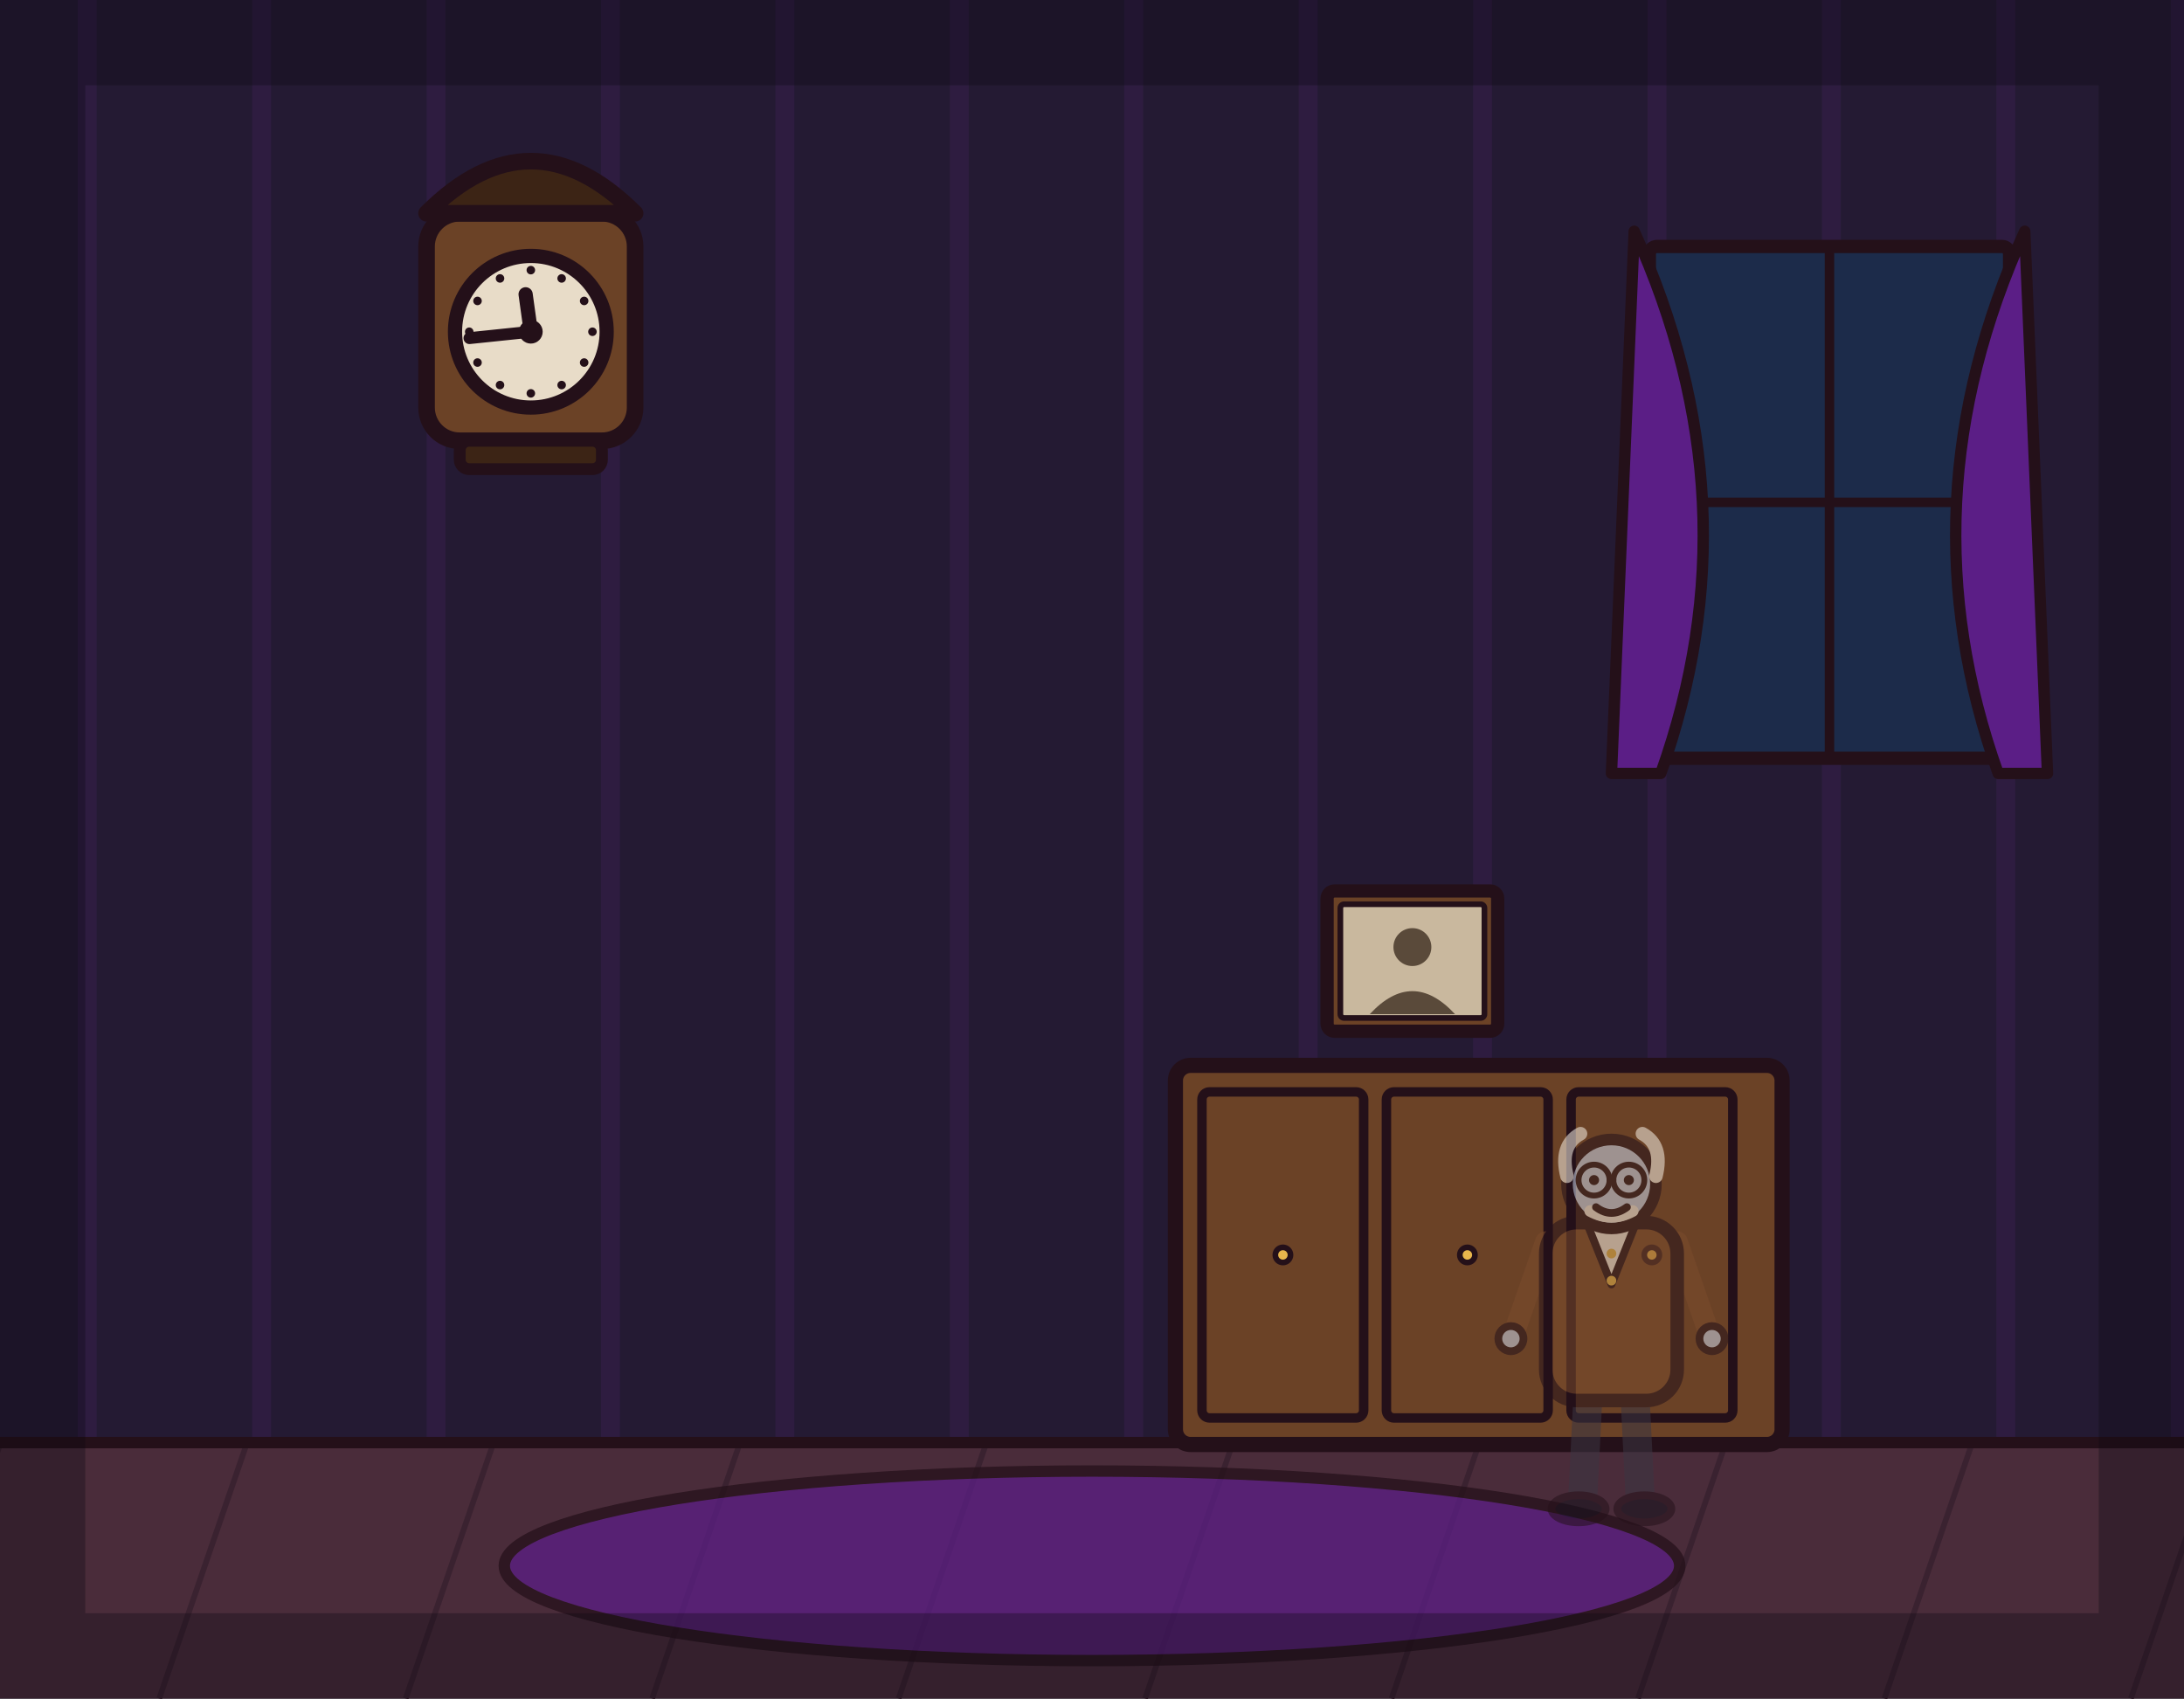
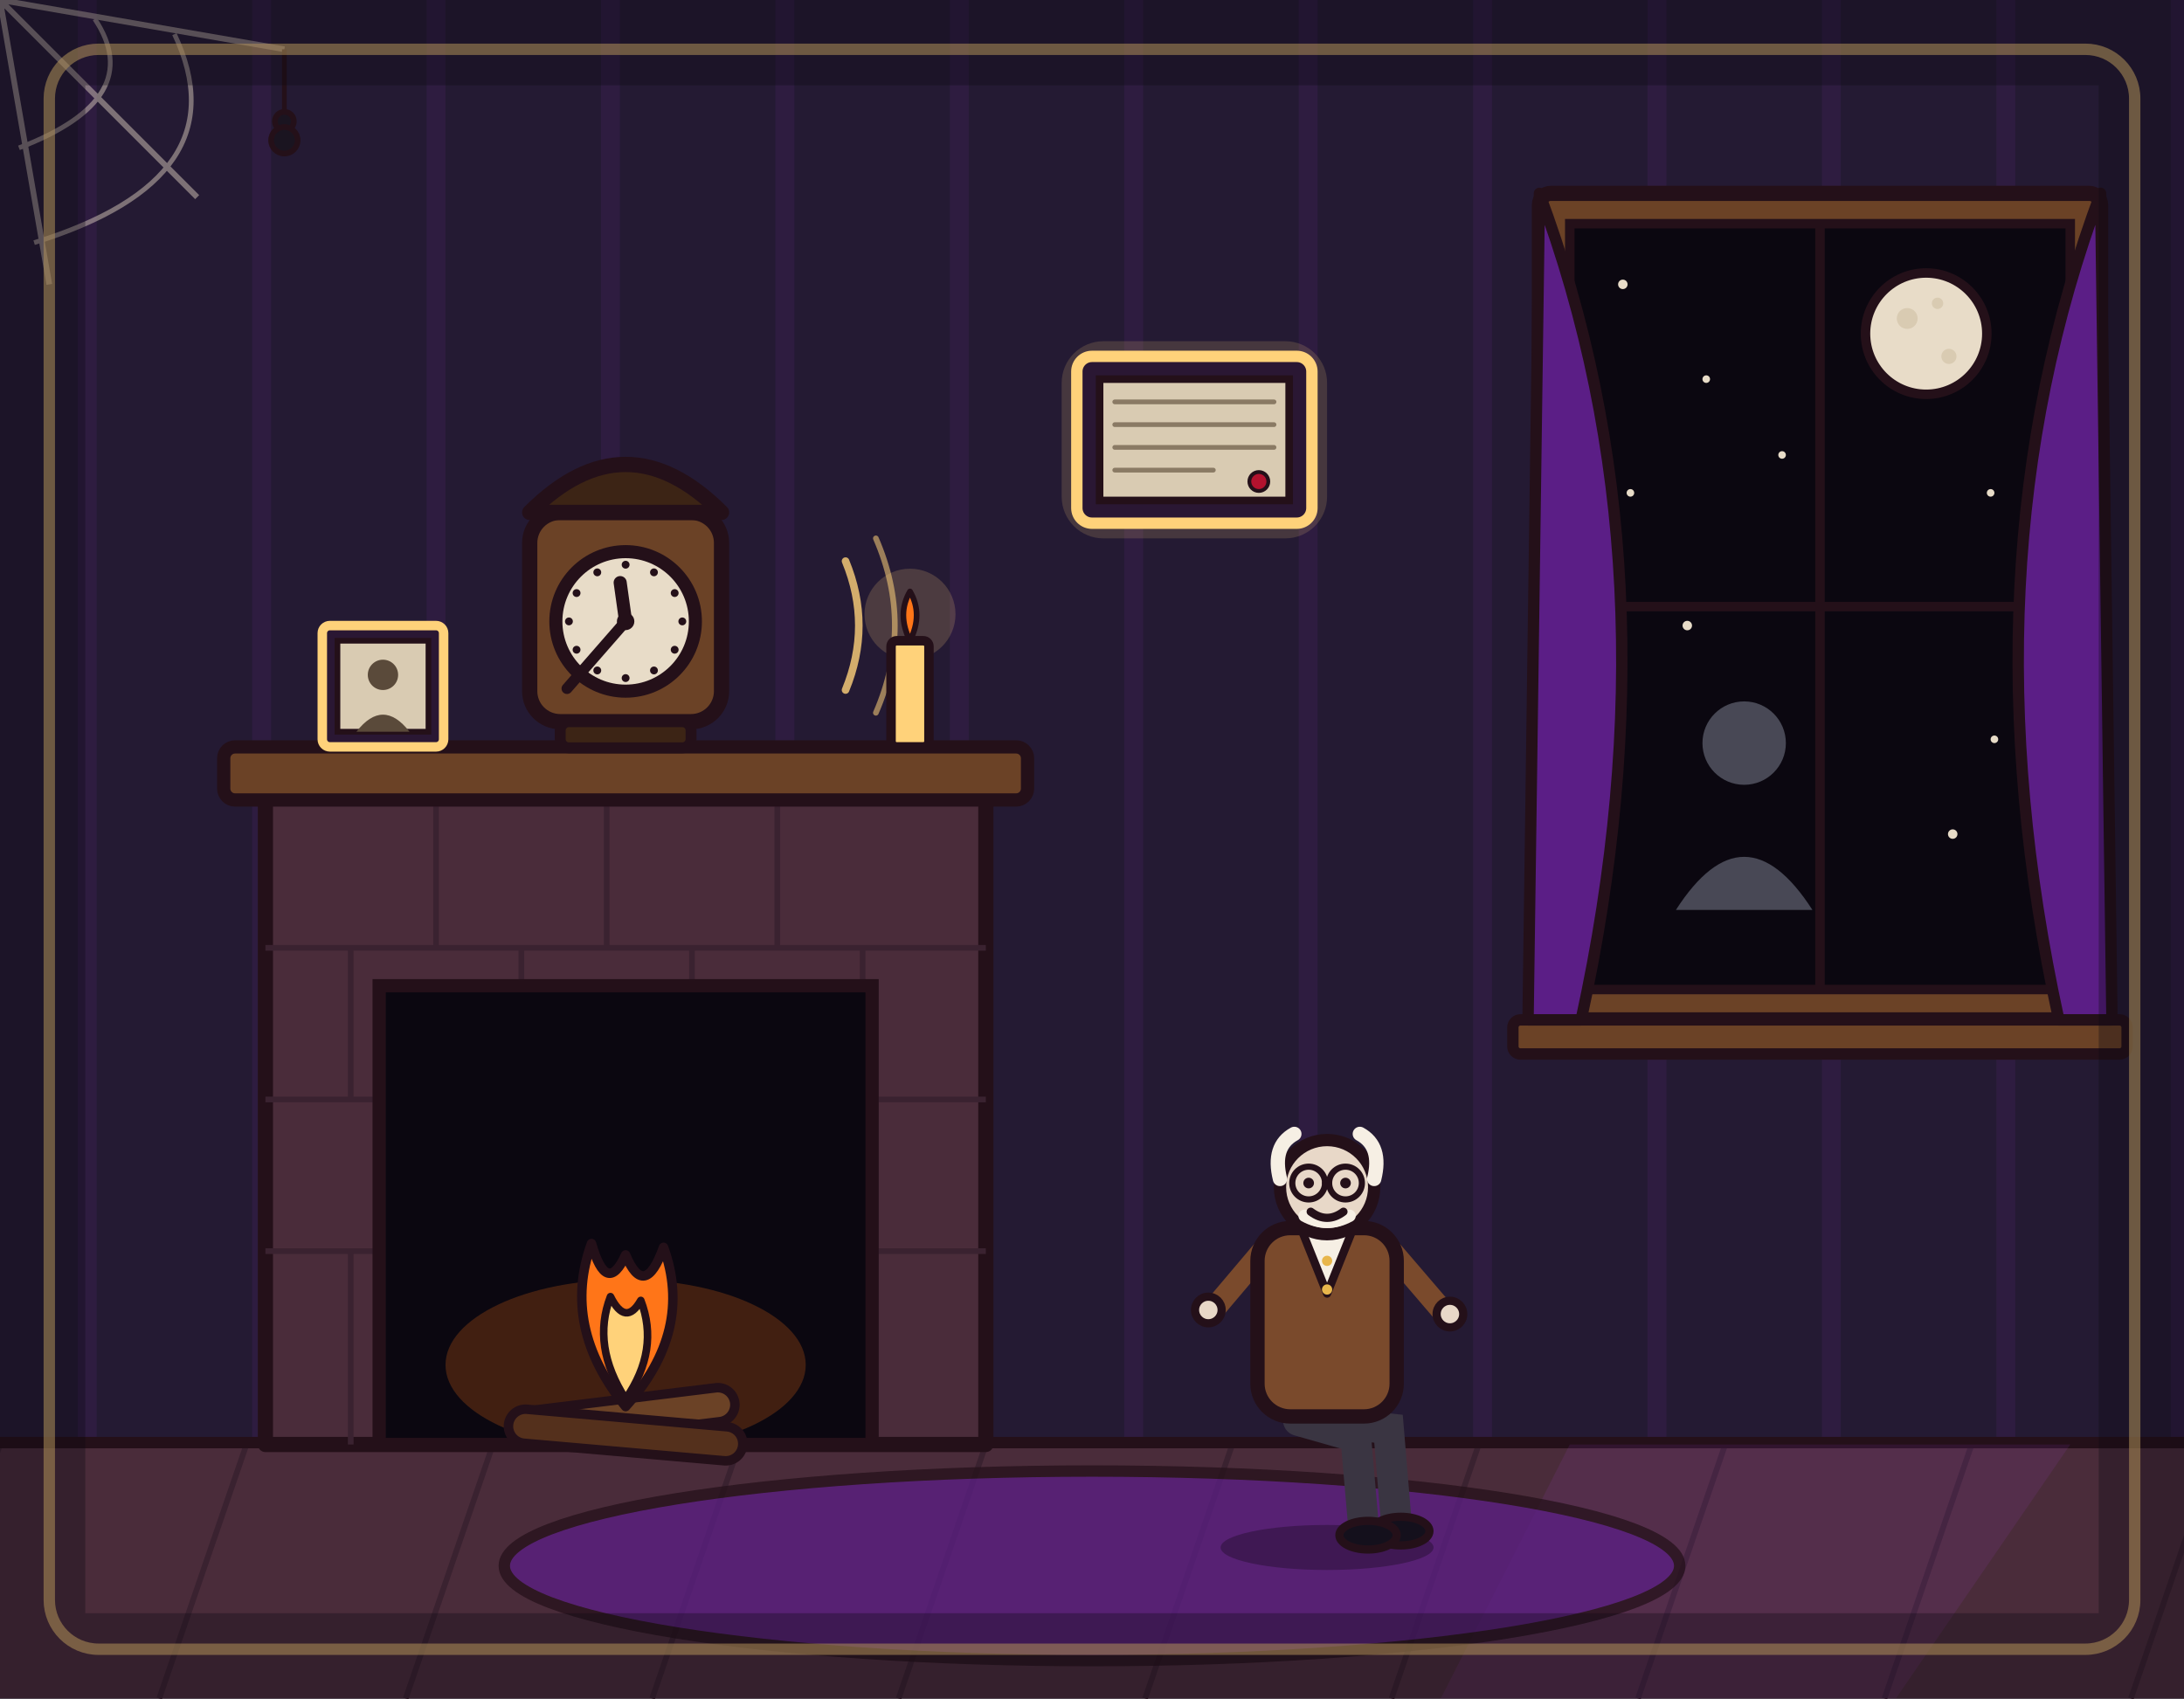
<svg xmlns="http://www.w3.org/2000/svg" viewBox="0 0 1152 896" width="1152" height="896">
  <rect x="0" y="0" width="1152" height="896" fill="#241a33" />
  <path d="M46 0V762M138 0V762M230 0V762M322 0V762M414 0V762M506 0V762M598 0V762M690 0V762M782 0V762M874 0V762M966 0V762M1058 0V762M1150 0V762" stroke="#b03aeb" stroke-width="10" opacity=".07" fill="none" />
+   <g stroke="#e8dcc8" fill="none" opacity=".45">
+     <path d="M0 0 L150 26M0 0 L104 104M0 0 L26 150" stroke-width="3" />
+     <path d="M50 10 Q78 52 10 78" stroke-width="2.5" />
+     <path d="M92 18 Q128 94 18 128" stroke-width="2.5" />
+   </g>
+   <line x1="150" y1="26" x2="150" y2="58" stroke="#241019" stroke-width="2.5" />
+   <circle cx="150" cy="64" r="5" fill="#1a1420" stroke="#241019" stroke-width="3" />
+   <circle cx="150" cy="74" r="7" fill="#1a1420" stroke="#241019" stroke-width="3" />
  <rect x="0" y="760" width="1152" height="136" fill="#4a2c3a" />
  <path d="M0 762 L-46 896M130 762 L84 896M260 762 L214 896M390 762 L344 896M520 762 L474 896M650 762 L604 896M780 762 L734 896M910 762 L864 896M1040 762 L994 896M1170 762 L1124 896" stroke="#3a2230" stroke-width="3" fill="none" />
  <line x1="0" y1="761" x2="1152" y2="761" stroke="#241019" stroke-width="6" stroke-linecap="round" />
-   <ellipse cx="576" cy="826" rx="310" ry="50" fill="#5b1e86" stroke="#241019" stroke-width="6" stroke-linejoin="round" stroke-linecap="round" opacity="0.75" />
-   <rect x="870" y="130" width="190" height="270" rx="4" fill="#1c2b4a" stroke="#241019" stroke-width="7" stroke-linejoin="round" stroke-linecap="round" />
-   <line x1="965" y1="130" x2="965" y2="400" stroke="#241019" stroke-width="5" stroke-linecap="round" />
-   <line x1="870" y1="265" x2="1060" y2="265" stroke="#241019" stroke-width="5" stroke-linecap="round" />
-   <path d="M862 122 Q927 265 876 408 L850 408 Z" fill="#5b1e86" stroke="#241019" stroke-width="6" stroke-linejoin="round" stroke-linecap="round" />
-   <path d="M1068 122 Q1003 265 1054 408 L1080 408 Z" fill="#5b1e86" stroke="#241019" stroke-width="6" stroke-linejoin="round" stroke-linecap="round" />
-   <g transform="translate(280 210) scale(1.25)">
-     <rect x="-44" y="-78" width="88" height="96" rx="14" fill="#6b4226" stroke="#241019" stroke-width="7" stroke-linejoin="round" stroke-linecap="round" />
-     <path d="M-44 -78 Q0 -122 44 -78 Z" fill="#3c2415" stroke="#241019" stroke-width="7" stroke-linejoin="round" stroke-linecap="round" />
-     <circle cx="0" cy="-28" r="32" fill="#e8dcc8" stroke="#241019" stroke-width="6" stroke-linejoin="round" stroke-linecap="round" />
-     <line x1="0" y1="-28" x2="-25.9" y2="-25.3" stroke="#241019" stroke-width="5" stroke-linecap="round" />
-     <line x1="0" y1="-28" x2="-2.2" y2="-43.8" stroke="#241019" stroke-width="6" stroke-linecap="round" />
-     <circle cx="0" cy="-28" r="4" fill="#241019" stroke="#241019" stroke-width="2" stroke-linejoin="round" stroke-linecap="round" />
-     <circle cx="0" cy="-54" r="1.8" fill="#241019" opacity="1" />
-     <circle cx="13" cy="-50.5" r="1.8" fill="#241019" opacity="1" />
-     <circle cx="22.5" cy="-41" r="1.8" fill="#241019" opacity="1" />
-     <circle cx="26" cy="-28" r="1.8" fill="#241019" opacity="1" />
-     <circle cx="22.5" cy="-15" r="1.8" fill="#241019" opacity="1" />
-     <circle cx="13" cy="-5.5" r="1.8" fill="#241019" opacity="1" />
-     <circle cx="0" cy="-2" r="1.8" fill="#241019" opacity="1" />
-     <circle cx="-13" cy="-5.5" r="1.8" fill="#241019" opacity="1" />
-     <circle cx="-22.5" cy="-15" r="1.8" fill="#241019" opacity="1" />
-     <circle cx="-26" cy="-28" r="1.8" fill="#241019" opacity="1" />
-     <circle cx="-22.5" cy="-41" r="1.8" fill="#241019" opacity="1" />
-     <circle cx="-13" cy="-50.5" r="1.8" fill="#241019" opacity="1" />
-     <rect x="-30" y="18" width="60" height="12" rx="4" fill="#3c2415" stroke="#241019" stroke-width="5" stroke-linejoin="round" stroke-linecap="round" />
+   <polygon points="828,762 1092,762 1000,896 760,896" fill="#b03aeb" opacity=".10" />
+   <ellipse cx="576" cy="826" rx="310" ry="50" fill="#5b1e86" stroke="#241019" stroke-width="6" stroke-linejoin="round" opacity=".75" />
+   <rect x="560" y="180" width="140" height="104" rx="22" fill="#ffd27a" opacity=".16" />
+   <rect x="568" y="188" width="124" height="88" rx="8" fill="#2a1733" stroke="#ffd27a" stroke-width="6" stroke-linejoin="round" />
+   <rect x="580" y="200" width="100" height="64" fill="#d9cbb2" stroke="#241019" stroke-width="4" />
+   <line x1="588" y1="212" x2="672" y2="212" stroke="#8a7a64" stroke-width="2.5" stroke-linecap="round" />
+   <line x1="588" y1="224" x2="672" y2="224" stroke="#8a7a64" stroke-width="2.5" stroke-linecap="round" />
+   <line x1="588" y1="236" x2="672" y2="236" stroke="#8a7a64" stroke-width="2.5" stroke-linecap="round" />
+   <line x1="588" y1="248" x2="640" y2="248" stroke="#8a7a64" stroke-width="2.5" stroke-linecap="round" />
+   <circle cx="664" cy="254" r="5" fill="#b3122e" stroke="#241019" stroke-width="2" />
+   <rect x="140" y="420" width="380" height="342" fill="#4a2c3a" stroke="#241019" stroke-width="8" stroke-linejoin="round" />
+   <path d="M140 500H520M140 580H520M140 660H520M230 420V500M320 420V500M410 420V500M185 500V580M275 500V580M365 500V580M455 500V580M230 580V660M320 580V660M410 580V660M185 660V762M275 660V762M365 660V762M455 660V762" stroke="#3a2230" stroke-width="3" fill="none" />
+   <rect x="200" y="520" width="260" height="242" fill="#0b0710" stroke="#241019" stroke-width="7" />
+   <ellipse cx="330" cy="720" rx="95" ry="45" fill="#ff7518" opacity=".22" />
+   <rect x="272" y="738" width="116" height="18" rx="9" fill="#6b4226" stroke="#241019" stroke-width="5" transform="rotate(-7 330 747)" />
+   <rect x="268" y="748" width="124" height="18" rx="9" fill="#54301c" stroke="#241019" stroke-width="5" transform="rotate(5 330 757)" />
+   <path d="M330 742 Q296 700 312 656 Q320 684 330 662 Q340 686 350 658 Q366 702 330 742 Z" fill="#ff7518" stroke="#241019" stroke-width="5" stroke-linejoin="round" />
+   <path d="M330 738 Q312 710 322 684 Q330 700 338 686 Q348 712 330 738 Z" fill="#ffd27a" stroke="#241019" stroke-width="4" stroke-linejoin="round" />
+   <rect x="118" y="394" width="424" height="28" rx="6" fill="#6b4226" stroke="#241019" stroke-width="7" stroke-linejoin="round" />
+   <g transform="translate(330 360) scale(1.15)">
+     <rect x="-44" y="-78" width="88" height="96" rx="14" fill="#6b4226" stroke="#241019" stroke-width="7" stroke-linejoin="round" />
+     <path d="M-44 -78 Q0 -122 44 -78 Z" fill="#3c2415" stroke="#241019" stroke-width="7" stroke-linejoin="round" />
+     <circle cx="0" cy="-28" r="32" fill="#e8dcc8" stroke="#241019" stroke-width="6" />
+     <g fill="#241019">
+       <circle cx="0" cy="-54" r="1.8" />
+       <circle cx="13" cy="-50.5" r="1.8" />
+       <circle cx="22.5" cy="-41" r="1.8" />
+       <circle cx="26" cy="-28" r="1.8" />
+       <circle cx="22.5" cy="-15" r="1.8" />
+       <circle cx="13" cy="-5.5" r="1.8" />
+       <circle cx="0" cy="-2" r="1.8" />
+       <circle cx="-13" cy="-5.5" r="1.8" />
+       <circle cx="-22.5" cy="-15" r="1.8" />
+       <circle cx="-26" cy="-28" r="1.8" />
+       <circle cx="-22.5" cy="-41" r="1.8" />
+       <circle cx="-13" cy="-50.5" r="1.8" />
+     </g>
+     <line x1="0" y1="-28" x2="-2.5" y2="-45.8" stroke="#241019" stroke-width="6" stroke-linecap="round" />
+     <line x1="0" y1="-28" x2="-26.9" y2="2.8" stroke="#241019" stroke-width="5" stroke-linecap="round" />
+     <circle cx="0" cy="-28" r="4" fill="#241019" />
+     <rect x="-30" y="18" width="60" height="12" rx="4" fill="#3c2415" stroke="#241019" stroke-width="5" />
  </g>
-   <rect x="620" y="562" width="320" height="200" rx="8" fill="#6b4226" stroke="#241019" stroke-width="8" stroke-linejoin="round" stroke-linecap="round" />
-   <rect x="634" y="576" width="85.3" height="172" rx="4" fill="none" stroke="#241019" stroke-width="5" stroke-linejoin="round" stroke-linecap="round" />
-   <circle cx="676.7" cy="662" r="4" fill="#e8b64c" stroke="#241019" stroke-width="3" stroke-linejoin="round" stroke-linecap="round" />
-   <rect x="731.3" y="576" width="85.3" height="172" rx="4" fill="none" stroke="#241019" stroke-width="5" stroke-linejoin="round" stroke-linecap="round" />
-   <circle cx="774" cy="662" r="4" fill="#e8b64c" stroke="#241019" stroke-width="3" stroke-linejoin="round" stroke-linecap="round" />
-   <rect x="828.7" y="576" width="85.3" height="172" rx="4" fill="none" stroke="#241019" stroke-width="5" stroke-linejoin="round" stroke-linecap="round" />
-   <circle cx="871.3" cy="662" r="4" fill="#e8b64c" stroke="#241019" stroke-width="3" stroke-linejoin="round" stroke-linecap="round" />
-   <rect x="700" y="470" width="90" height="74" rx="4" fill="#6b4226" stroke="#241019" stroke-width="7" stroke-linejoin="round" stroke-linecap="round" />
-   <rect x="707" y="477" width="76" height="60" rx="2" fill="#c9b89e" stroke="#241019" stroke-width="3" stroke-linejoin="round" stroke-linecap="round" />
-   <circle cx="745" cy="499.6" r="10" fill="#5a4a3a" stroke-width="0" stroke-linejoin="round" stroke-linecap="round" stroke="none" />
-   <path d="M722.5 535 Q745 510.7 767.5 535 Z" fill="#5a4a3a" stroke-width="0" stroke-linejoin="round" stroke-linecap="round" stroke="none" />
-   <g transform="translate(850 800) scale(1.02 1.02)" opacity="0.55">
-     <path d="M-12 -66 L-15 -6" fill="none" stroke="#3a3542" stroke-width="15" stroke-linecap="round" stroke-linejoin="round" />
-     <path d="M12 -66 L15 -6" fill="none" stroke="#3a3542" stroke-width="15" stroke-linecap="round" stroke-linejoin="round" />
-     <ellipse cx="-17" cy="-4" rx="14" ry="7" fill="#14101c" stroke="#241019" stroke-width="4" stroke-linejoin="round" stroke-linecap="round" />
-     <ellipse cx="17" cy="-4" rx="14" ry="7" fill="#14101c" stroke="#241019" stroke-width="4" stroke-linejoin="round" stroke-linecap="round" />
-     <path d="M-34 -142 L-50 -96" fill="none" stroke="#7a4a2c" stroke-width="11" stroke-linecap="round" stroke-linejoin="round" />
-     <circle cx="-52" cy="-92" r="6.5" fill="#c9d4e8" stroke="#241019" stroke-width="4" stroke-linejoin="round" stroke-linecap="round" />
-     <path d="M34 -142 L50 -96" fill="none" stroke="#7a4a2c" stroke-width="11" stroke-linecap="round" stroke-linejoin="round" />
-     <circle cx="52" cy="-92" r="6.5" fill="#c9d4e8" stroke="#241019" stroke-width="4" stroke-linejoin="round" stroke-linecap="round" />
-     <rect x="-34" y="-152" width="68" height="92" rx="16" fill="#7a4a2c" stroke="#241019" stroke-width="7" stroke-linejoin="round" stroke-linecap="round" />
-     <path d="M-12 -150 L0 -120 L12 -150 Z" fill="#f6efe4" stroke="#241019" stroke-width="4" stroke-linejoin="round" stroke-linecap="round" />
-     <circle cx="0" cy="-136" r="2.5" fill="#e8b64c" stroke-width="0" stroke-linejoin="round" stroke-linecap="round" stroke="none" />
-     <circle cx="0" cy="-122" r="2.5" fill="#e8b64c" stroke-width="0" stroke-linejoin="round" stroke-linecap="round" stroke="none" />
-     <circle cx="0" cy="-172" r="23" fill="#c9d4e8" stroke="#241019" stroke-width="6" stroke-linejoin="round" stroke-linecap="round" />
-     <path d="M-23 -176 Q-27 -192 -16 -198" fill="none" stroke="#f6efe4" stroke-width="7" stroke-linecap="round" stroke-linejoin="round" />
-     <path d="M23 -176 Q27 -192 16 -198" fill="none" stroke="#f6efe4" stroke-width="7" stroke-linecap="round" stroke-linejoin="round" />
-     <circle cx="-9" cy="-174" r="2.6" fill="#241019" stroke-width="0" stroke-linejoin="round" stroke-linecap="round" stroke="none" />
-     <circle cx="9" cy="-174" r="2.6" fill="#241019" stroke-width="0" stroke-linejoin="round" stroke-linecap="round" stroke="none" />
-     <circle cx="-9" cy="-174" r="8" fill="none" stroke="#241019" stroke-width="3" stroke-linejoin="round" stroke-linecap="round" />
-     <circle cx="9" cy="-174" r="8" fill="none" stroke="#241019" stroke-width="3" stroke-linejoin="round" stroke-linecap="round" />
+   <path d="M446 296 Q460 330 446 364" fill="none" stroke="#ffd27a" stroke-width="4" stroke-linecap="round" opacity=".8" />
+   <path d="M462 284 Q482 330 462 376" fill="none" stroke="#ffd27a" stroke-width="3" stroke-linecap="round" opacity=".55" />
+   <rect x="170" y="330" width="64" height="64" rx="4" fill="#2a1733" stroke="#ffd27a" stroke-width="5" stroke-linejoin="round" />
+   <rect x="178" y="338" width="48" height="48" fill="#d9cbb2" stroke="#241019" stroke-width="3" />
+   <circle cx="202" cy="356" r="8" fill="#5a4a3a" />
+   <path d="M188 386 Q202 368 216 386 Z" fill="#5a4a3a" />
+   <circle cx="480" cy="324" r="24" fill="#ffd27a" opacity=".18" />
+   <rect x="470" y="338" width="20" height="56" rx="3" fill="#ffd27a" stroke="#241019" stroke-width="5" stroke-linejoin="round" />
+   <path d="M480 338 Q473 324 480 312 Q487 324 480 338 Z" fill="#ff7518" stroke="#241019" stroke-width="3" stroke-linejoin="round" />
+   <rect x="812" y="102" width="296" height="436" rx="6" fill="#6b4226" stroke="#241019" stroke-width="8" stroke-linejoin="round" />
+   <rect x="828" y="118" width="264" height="404" fill="#0b0710" stroke="#241019" stroke-width="5" />
+   <circle cx="1016" cy="176" r="32" fill="#e8dcc8" stroke="#241019" stroke-width="5" />
+   <circle cx="1006" cy="168" r="5.5" fill="#d9cbb2" />
+   <circle cx="1028" cy="188" r="4" fill="#d9cbb2" />
+   <circle cx="1022" cy="160" r="3" fill="#d9cbb2" />
+   <g fill="#e8dcc8">
+     <circle cx="856" cy="150" r="2.5" />
+     <circle cx="900" cy="200" r="2" />
+     <circle cx="860" cy="260" r="2" />
+     <circle cx="890" cy="330" r="2.5" />
+     <circle cx="1050" cy="260" r="2" />
+     <circle cx="1070" cy="330" r="2.5" />
+     <circle cx="1052" cy="390" r="2" />
+     <circle cx="848" cy="400" r="2" />
+     <circle cx="940" cy="240" r="2" />
+     <circle cx="1030" cy="440" r="2.5" />
+   </g>
+   <circle cx="920" cy="392" r="22" fill="#c9d4e8" opacity=".32" />
+   <path d="M884 480 Q920 424 956 480 Z" fill="#c9d4e8" opacity=".32" />
+   <line x1="960" y1="118" x2="960" y2="522" stroke="#241019" stroke-width="5" />
+   <line x1="828" y1="320" x2="1092" y2="320" stroke="#241019" stroke-width="5" />
+   <rect x="798" y="538" width="324" height="18" rx="4" fill="#6b4226" stroke="#241019" stroke-width="6" stroke-linejoin="round" />
+   <path d="M812 102 Q886 300 834 538 L806 538 Z" fill="#5b1e86" stroke="#241019" stroke-width="6" stroke-linejoin="round" />
+   <path d="M1108 102 Q1034 300 1086 538 L1114 538 Z" fill="#5b1e86" stroke="#241019" stroke-width="6" stroke-linejoin="round" />
+   <g transform="translate(700 812) scale(1.08)">
+     <ellipse cx="0" cy="4" rx="52" ry="11" fill="#000000" opacity=".28" />
+     <path d="M-8 -58 L30 -54 L34 -6" fill="none" stroke="#3a3542" stroke-width="15" stroke-linecap="round" />
+     <path d="M-14 -58 L14 -50 L18 -4" fill="none" stroke="#3a3542" stroke-width="15" stroke-linecap="round" />
+     <ellipse cx="36" cy="-4" rx="14" ry="7" fill="#14101c" stroke="#241019" stroke-width="4" />
+     <ellipse cx="20" cy="-2" rx="14" ry="7" fill="#14101c" stroke="#241019" stroke-width="4" />
+     <path d="M32 -140 L56 -112" fill="none" stroke="#7a4a2c" stroke-width="11" stroke-linecap="round" />
+     <circle cx="60" cy="-110" r="6.5" fill="#e8d8c8" stroke="#241019" stroke-width="4" />
+     <path d="M-32 -140 L-54 -114" fill="none" stroke="#7a4a2c" stroke-width="11" stroke-linecap="round" />
+     <circle cx="-58" cy="-112" r="6.5" fill="#e8d8c8" stroke="#241019" stroke-width="4" />
+     <rect x="-34" y="-152" width="68" height="92" rx="16" fill="#7a4a2c" stroke="#241019" stroke-width="7" stroke-linejoin="round" />
+     <path d="M-12 -150 L0 -120 L12 -150 Z" fill="#f6efe4" stroke="#241019" stroke-width="4" stroke-linejoin="round" />
+     <circle cx="0" cy="-136" r="2.5" fill="#e8b64c" />
+     <circle cx="0" cy="-122" r="2.5" fill="#e8b64c" />
+     <circle cx="0" cy="-172" r="23" fill="#e8d8c8" stroke="#241019" stroke-width="6" />
+     <path d="M-23 -176 Q-27 -192 -16 -198" fill="none" stroke="#f6efe4" stroke-width="7" stroke-linecap="round" />
+     <path d="M23 -176 Q27 -192 16 -198" fill="none" stroke="#f6efe4" stroke-width="7" stroke-linecap="round" />
+     <circle cx="-9" cy="-174" r="2.6" fill="#241019" />
+     <circle cx="9" cy="-174" r="2.6" fill="#241019" />
+     <circle cx="-9" cy="-174" r="8" fill="none" stroke="#241019" stroke-width="3" />
+     <circle cx="9" cy="-174" r="8" fill="none" stroke="#241019" stroke-width="3" />
    <line x1="-1" y1="-174" x2="1" y2="-174" stroke="#241019" stroke-width="3" stroke-linecap="round" />
-     <path d="M-11 -158 Q0 -152 11 -158" fill="none" stroke="#f6efe4" stroke-width="6" stroke-linecap="round" stroke-linejoin="round" />
-     <path d="M-8 -160 Q0 -154 8 -160" fill="none" stroke="#241019" stroke-width="4" stroke-linecap="round" stroke-linejoin="round" />
+     <path d="M-11 -158 Q0 -152 11 -158" fill="none" stroke="#f6efe4" stroke-width="6" stroke-linecap="round" />
+     <path d="M-8 -160 Q0 -154 8 -160" fill="none" stroke="#241019" stroke-width="4" stroke-linecap="round" />
  </g>
-   <rect x="0" y="0" width="1152" height="896" fill="none" stroke="#0b0710" stroke-width="90" opacity="0.32" />
+   <rect x="26" y="26" width="1100" height="844" rx="26" fill="none" stroke="#ffd27a" stroke-width="6" opacity=".55" />
+   <rect x="0" y="0" width="1152" height="896" fill="none" stroke="#0b0710" stroke-width="90" opacity=".32" />
</svg>
